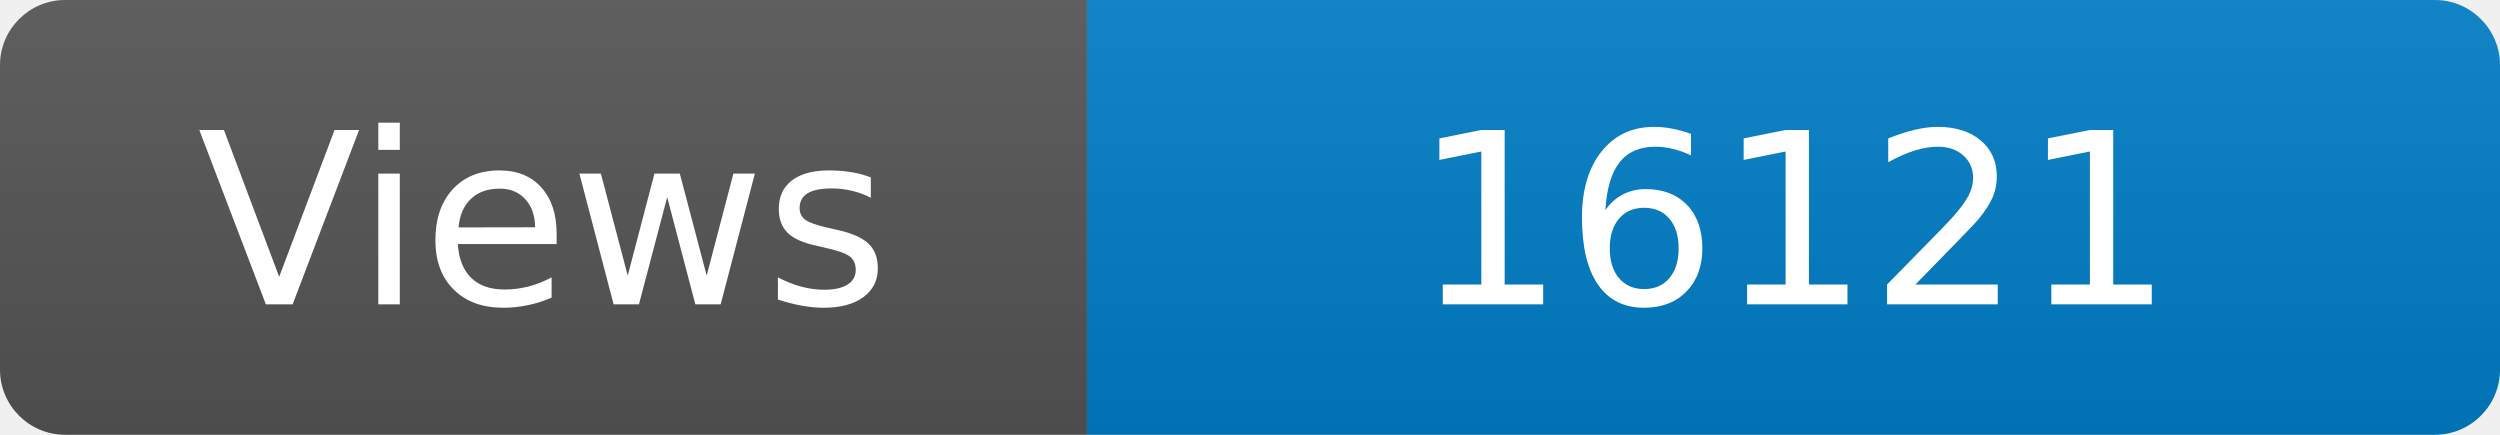
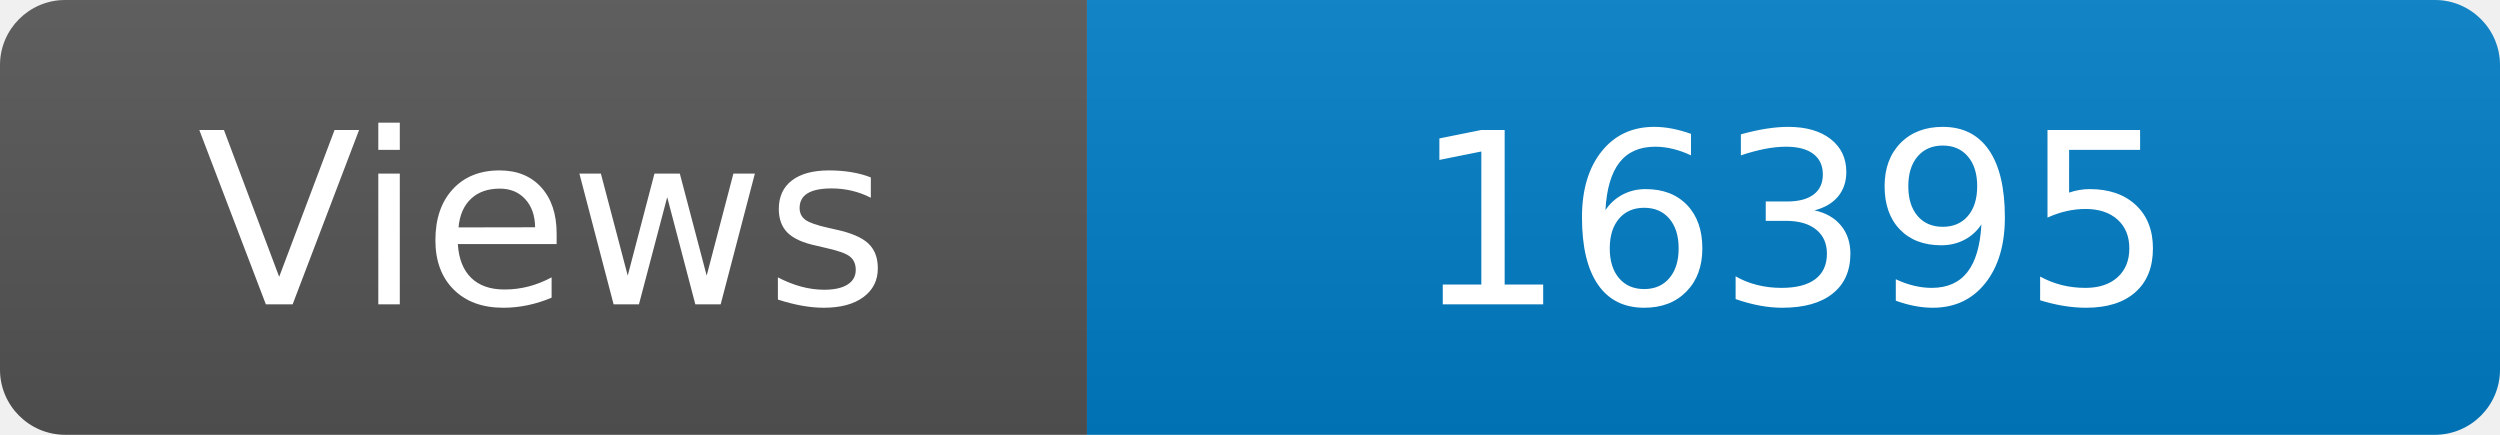
<svg xmlns="http://www.w3.org/2000/svg" width="115" height="20" role="img" aria-label="Maintained?: yes">
  <linearGradient id="s" x2="0" y2="100%">
    <stop offset="0" stop-color="#bbb" stop-opacity=".1" />
    <stop offset="1" stop-opacity=".1" />
  </linearGradient>
  <clipPath id="r">
    <rect width="115" height="20" rx="3" fill="#fff" />
  </clipPath>
  <g clip-path="url(#r)">
    <rect width="50" height="20" fill="#555" />
    <rect x="50" width="160" height="20" fill="#007ec6" />
    <rect width="115" height="20" fill="url(#s)" />
  </g>
  <g fill="#fff" text-anchor="middle" font-family="Verdana,Geneva,DejaVu Sans,sans-serif" font-size="110">
    <text x="250" y="140" transform="scale(.1)" fill="#fff">Views</text>
-     <text x="825" y="140" transform="scale(.1)" fill="#fff">16121</text>
+     <text x="825" y="140" transform="scale(.1)" fill="#fff">16395</text>
  </g>
</svg>
